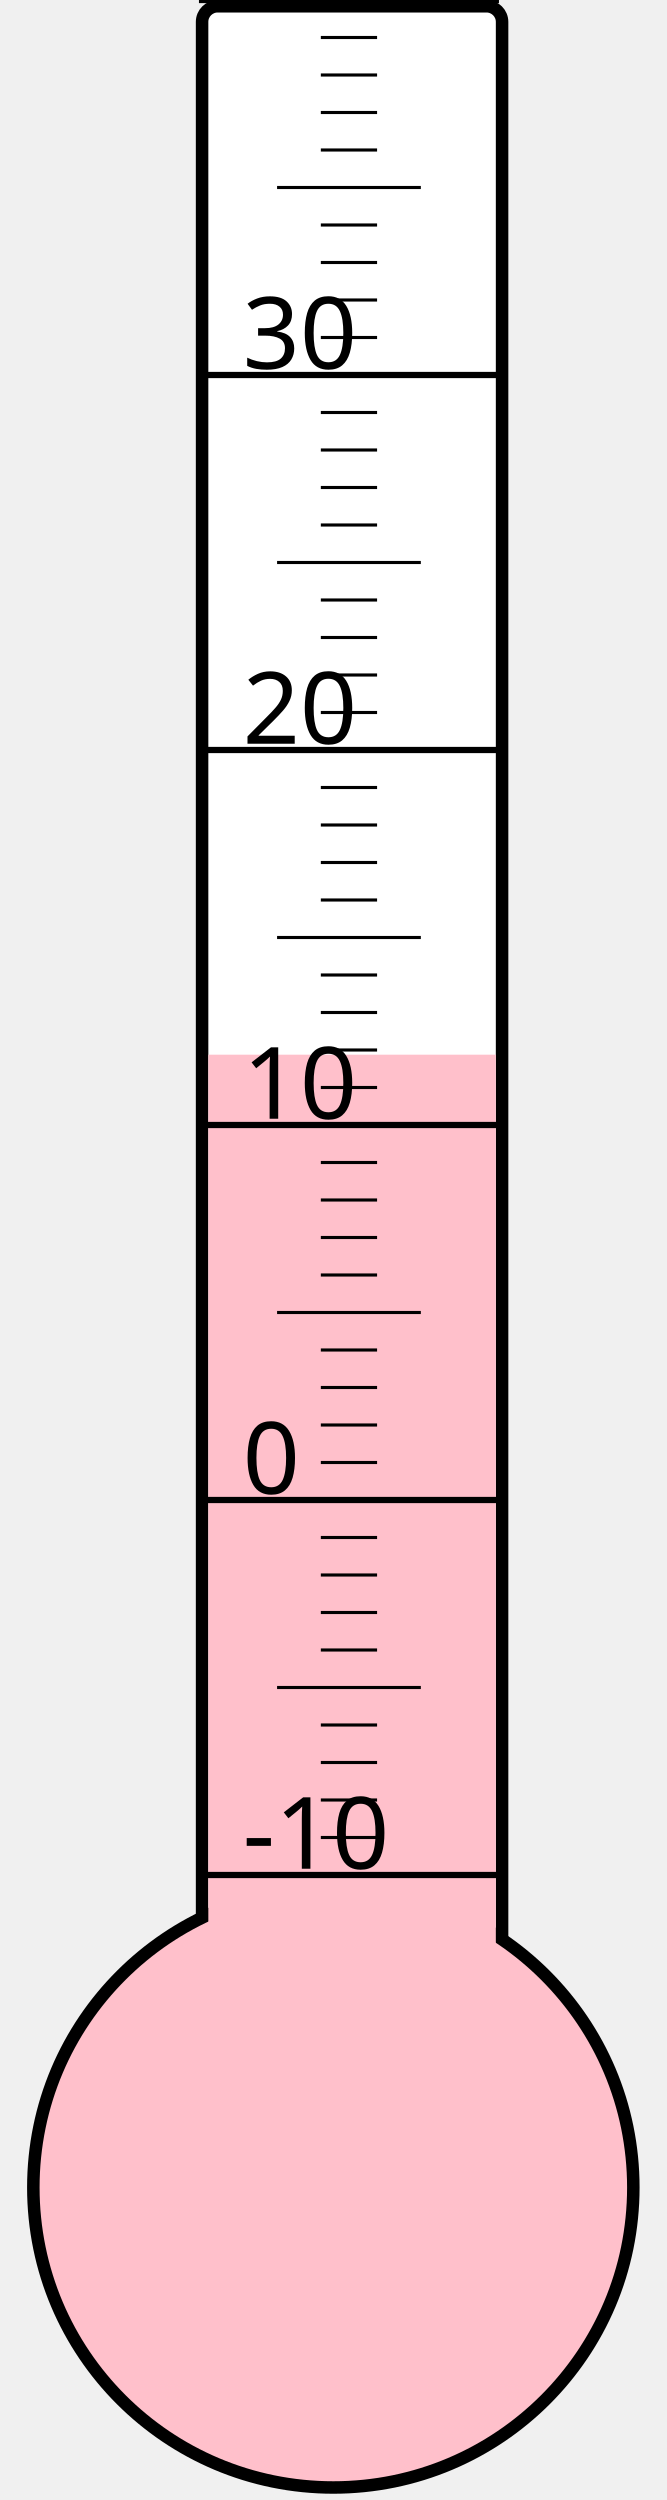
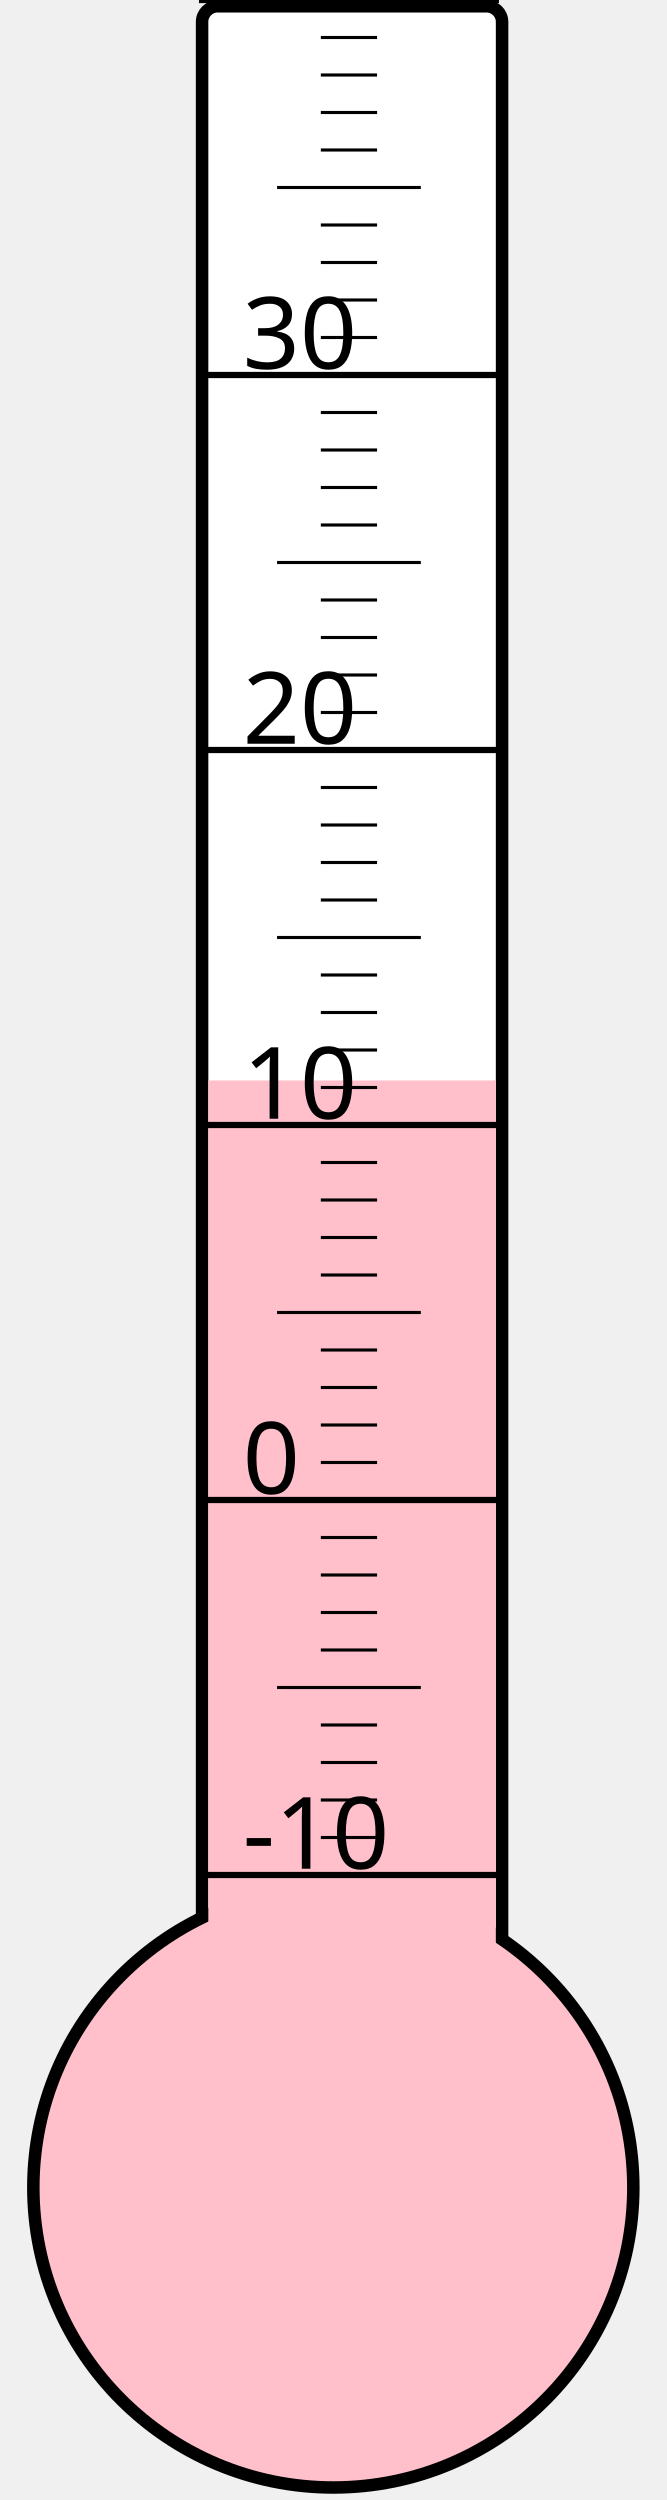
<svg xmlns="http://www.w3.org/2000/svg" width="40px" height="150px" viewBox="0 0 200 800">
  <rect width="200" height="800" x="0" y="0" style="fill: #ffffeb; fill-opacity: 0;" />
  <rect width="96" height="680" x="58" y="2" rx="5" ry="5" style="fill: white; fill-opacity: 1; stroke: black; stroke-width: 4;" />
  <circle cx="100" cy="700" r="96" style="fill: pink; stroke: black; stroke-width: 4;" />
-   <rect width="92" height="362.5" x="60" y="337.5" style="fill: pink; fill-opacity: 1; stroke-width: 0;" />
+   <rect width="92" height="354.25" x="60" y="345.75" style="fill: pink; fill-opacity: 1; stroke-width: 0;" />
  <text x="71" y="598" style="font-family: sans-serif; font-size: 24pt;">-10</text>
  <text x="71" y="478" style="font-family: sans-serif; font-size: 24pt;">0</text>
  <text x="71" y="358" style="font-family: sans-serif; font-size: 24pt;">10</text>
  <text x="71" y="238" style="font-family: sans-serif; font-size: 24pt;">20</text>
  <text x="71" y="118" style="font-family: sans-serif; font-size: 24pt;">30</text>
  <g style="stroke: black;">
    <line x1="57" y1="600" x2="153" y2="600" style="stroke-width: 2;" />
    <line x1="96" y1="588" x2="114" y2="588" style="stroke-width: 1;" />
    <line x1="96" y1="576" x2="114" y2="576" style="stroke-width: 1;" />
    <line x1="96" y1="564" x2="114" y2="564" style="stroke-width: 1;" />
    <line x1="96" y1="552" x2="114" y2="552" style="stroke-width: 1;" />
    <line x1="82" y1="540" x2="128" y2="540" style="stroke-width: 1;" />
    <line x1="96" y1="528" x2="114" y2="528" style="stroke-width: 1;" />
    <line x1="96" y1="516" x2="114" y2="516" style="stroke-width: 1;" />
    <line x1="96" y1="504" x2="114" y2="504" style="stroke-width: 1;" />
    <line x1="96" y1="492" x2="114" y2="492" style="stroke-width: 1;" />
    <line x1="57" y1="480" x2="153" y2="480" style="stroke-width: 2;" />
    <line x1="96" y1="468" x2="114" y2="468" style="stroke-width: 1;" />
    <line x1="96" y1="456" x2="114" y2="456" style="stroke-width: 1;" />
    <line x1="96" y1="444" x2="114" y2="444" style="stroke-width: 1;" />
    <line x1="96" y1="432" x2="114" y2="432" style="stroke-width: 1;" />
    <line x1="82" y1="420" x2="128" y2="420" style="stroke-width: 1;" />
    <line x1="96" y1="408" x2="114" y2="408" style="stroke-width: 1;" />
    <line x1="96" y1="396" x2="114" y2="396" style="stroke-width: 1;" />
    <line x1="96" y1="384" x2="114" y2="384" style="stroke-width: 1;" />
    <line x1="96" y1="372" x2="114" y2="372" style="stroke-width: 1;" />
    <line x1="57" y1="360" x2="153" y2="360" style="stroke-width: 2;" />
    <line x1="96" y1="348" x2="114" y2="348" style="stroke-width: 1;" />
    <line x1="96" y1="336" x2="114" y2="336" style="stroke-width: 1;" />
    <line x1="96" y1="324" x2="114" y2="324" style="stroke-width: 1;" />
    <line x1="96" y1="312" x2="114" y2="312" style="stroke-width: 1;" />
    <line x1="82" y1="300" x2="128" y2="300" style="stroke-width: 1;" />
    <line x1="96" y1="288" x2="114" y2="288" style="stroke-width: 1;" />
    <line x1="96" y1="276" x2="114" y2="276" style="stroke-width: 1;" />
    <line x1="96" y1="264" x2="114" y2="264" style="stroke-width: 1;" />
    <line x1="96" y1="252" x2="114" y2="252" style="stroke-width: 1;" />
    <line x1="57" y1="240" x2="153" y2="240" style="stroke-width: 2;" />
    <line x1="96" y1="228" x2="114" y2="228" style="stroke-width: 1;" />
    <line x1="96" y1="216" x2="114" y2="216" style="stroke-width: 1;" />
    <line x1="96" y1="204" x2="114" y2="204" style="stroke-width: 1;" />
    <line x1="96" y1="192" x2="114" y2="192" style="stroke-width: 1;" />
    <line x1="82" y1="180" x2="128" y2="180" style="stroke-width: 1;" />
    <line x1="96" y1="168" x2="114" y2="168" style="stroke-width: 1;" />
    <line x1="96" y1="156" x2="114" y2="156" style="stroke-width: 1;" />
    <line x1="96" y1="144" x2="114" y2="144" style="stroke-width: 1;" />
    <line x1="96" y1="132" x2="114" y2="132" style="stroke-width: 1;" />
    <line x1="57" y1="120" x2="153" y2="120" style="stroke-width: 2;" />
    <line x1="96" y1="108" x2="114" y2="108" style="stroke-width: 1;" />
    <line x1="96" y1="96" x2="114" y2="96" style="stroke-width: 1;" />
    <line x1="96" y1="84" x2="114" y2="84" style="stroke-width: 1;" />
    <line x1="96" y1="72" x2="114" y2="72" style="stroke-width: 1;" />
    <line x1="82" y1="60" x2="128" y2="60" style="stroke-width: 1;" />
    <line x1="96" y1="48" x2="114" y2="48" style="stroke-width: 1;" />
    <line x1="96" y1="36" x2="114" y2="36" style="stroke-width: 1;" />
    <line x1="96" y1="24" x2="114" y2="24" style="stroke-width: 1;" />
    <line x1="96" y1="12" x2="114" y2="12" style="stroke-width: 1;" />
    <line x1="57" y1="0" x2="153" y2="0" style="stroke-width: 2;" />
  </g>
</svg>
